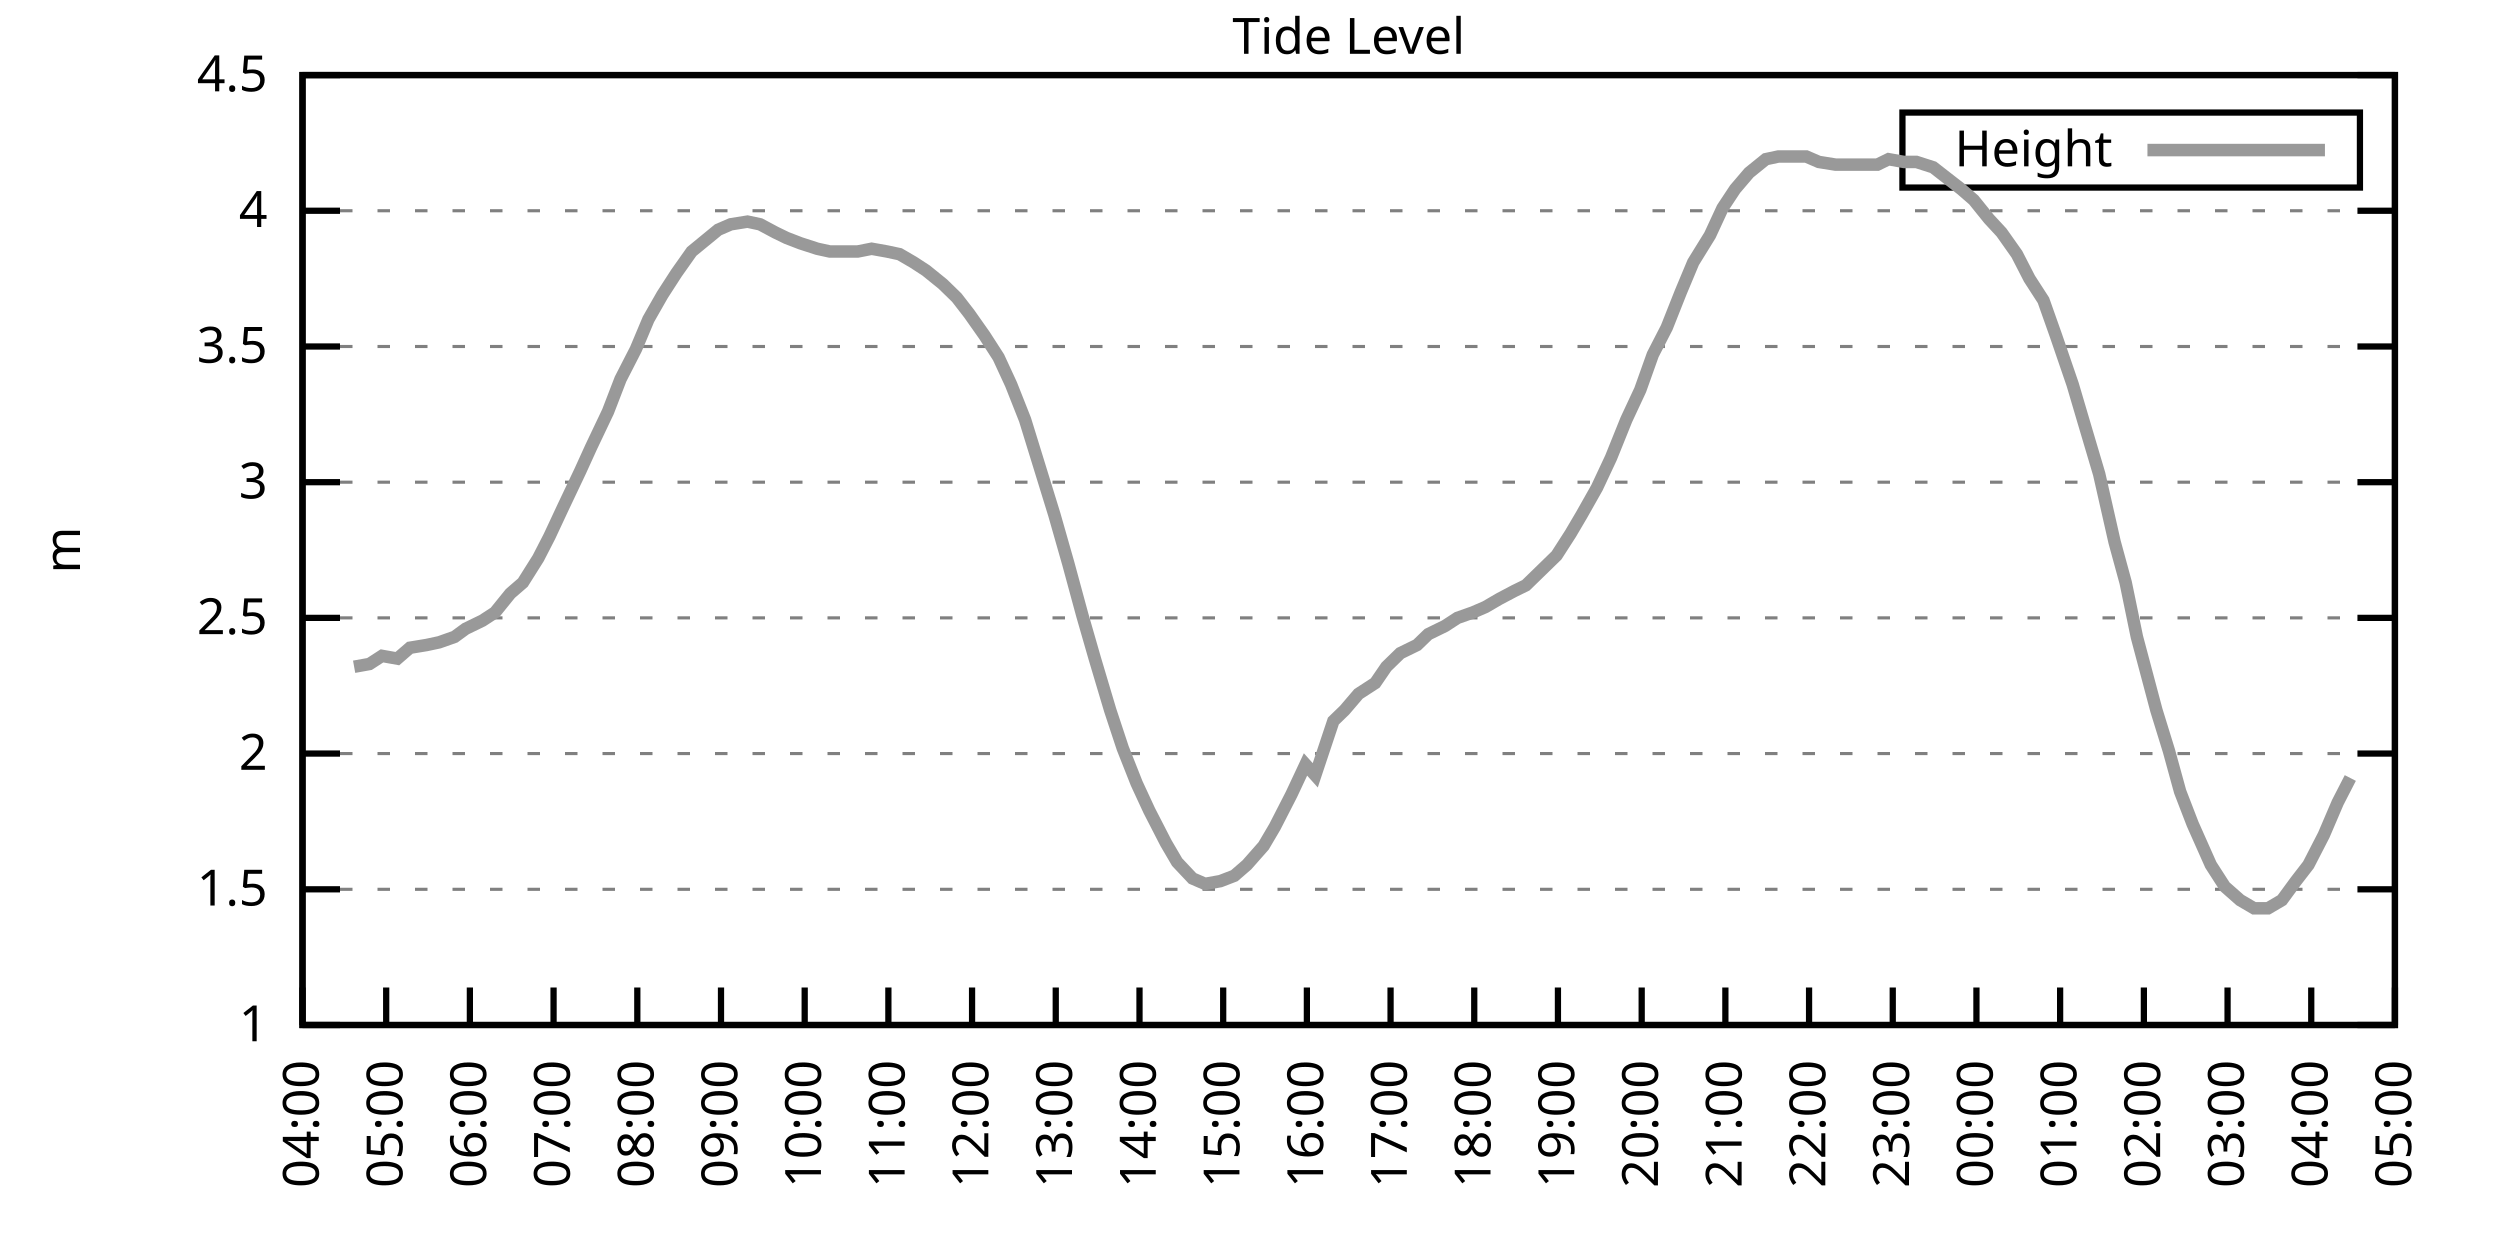
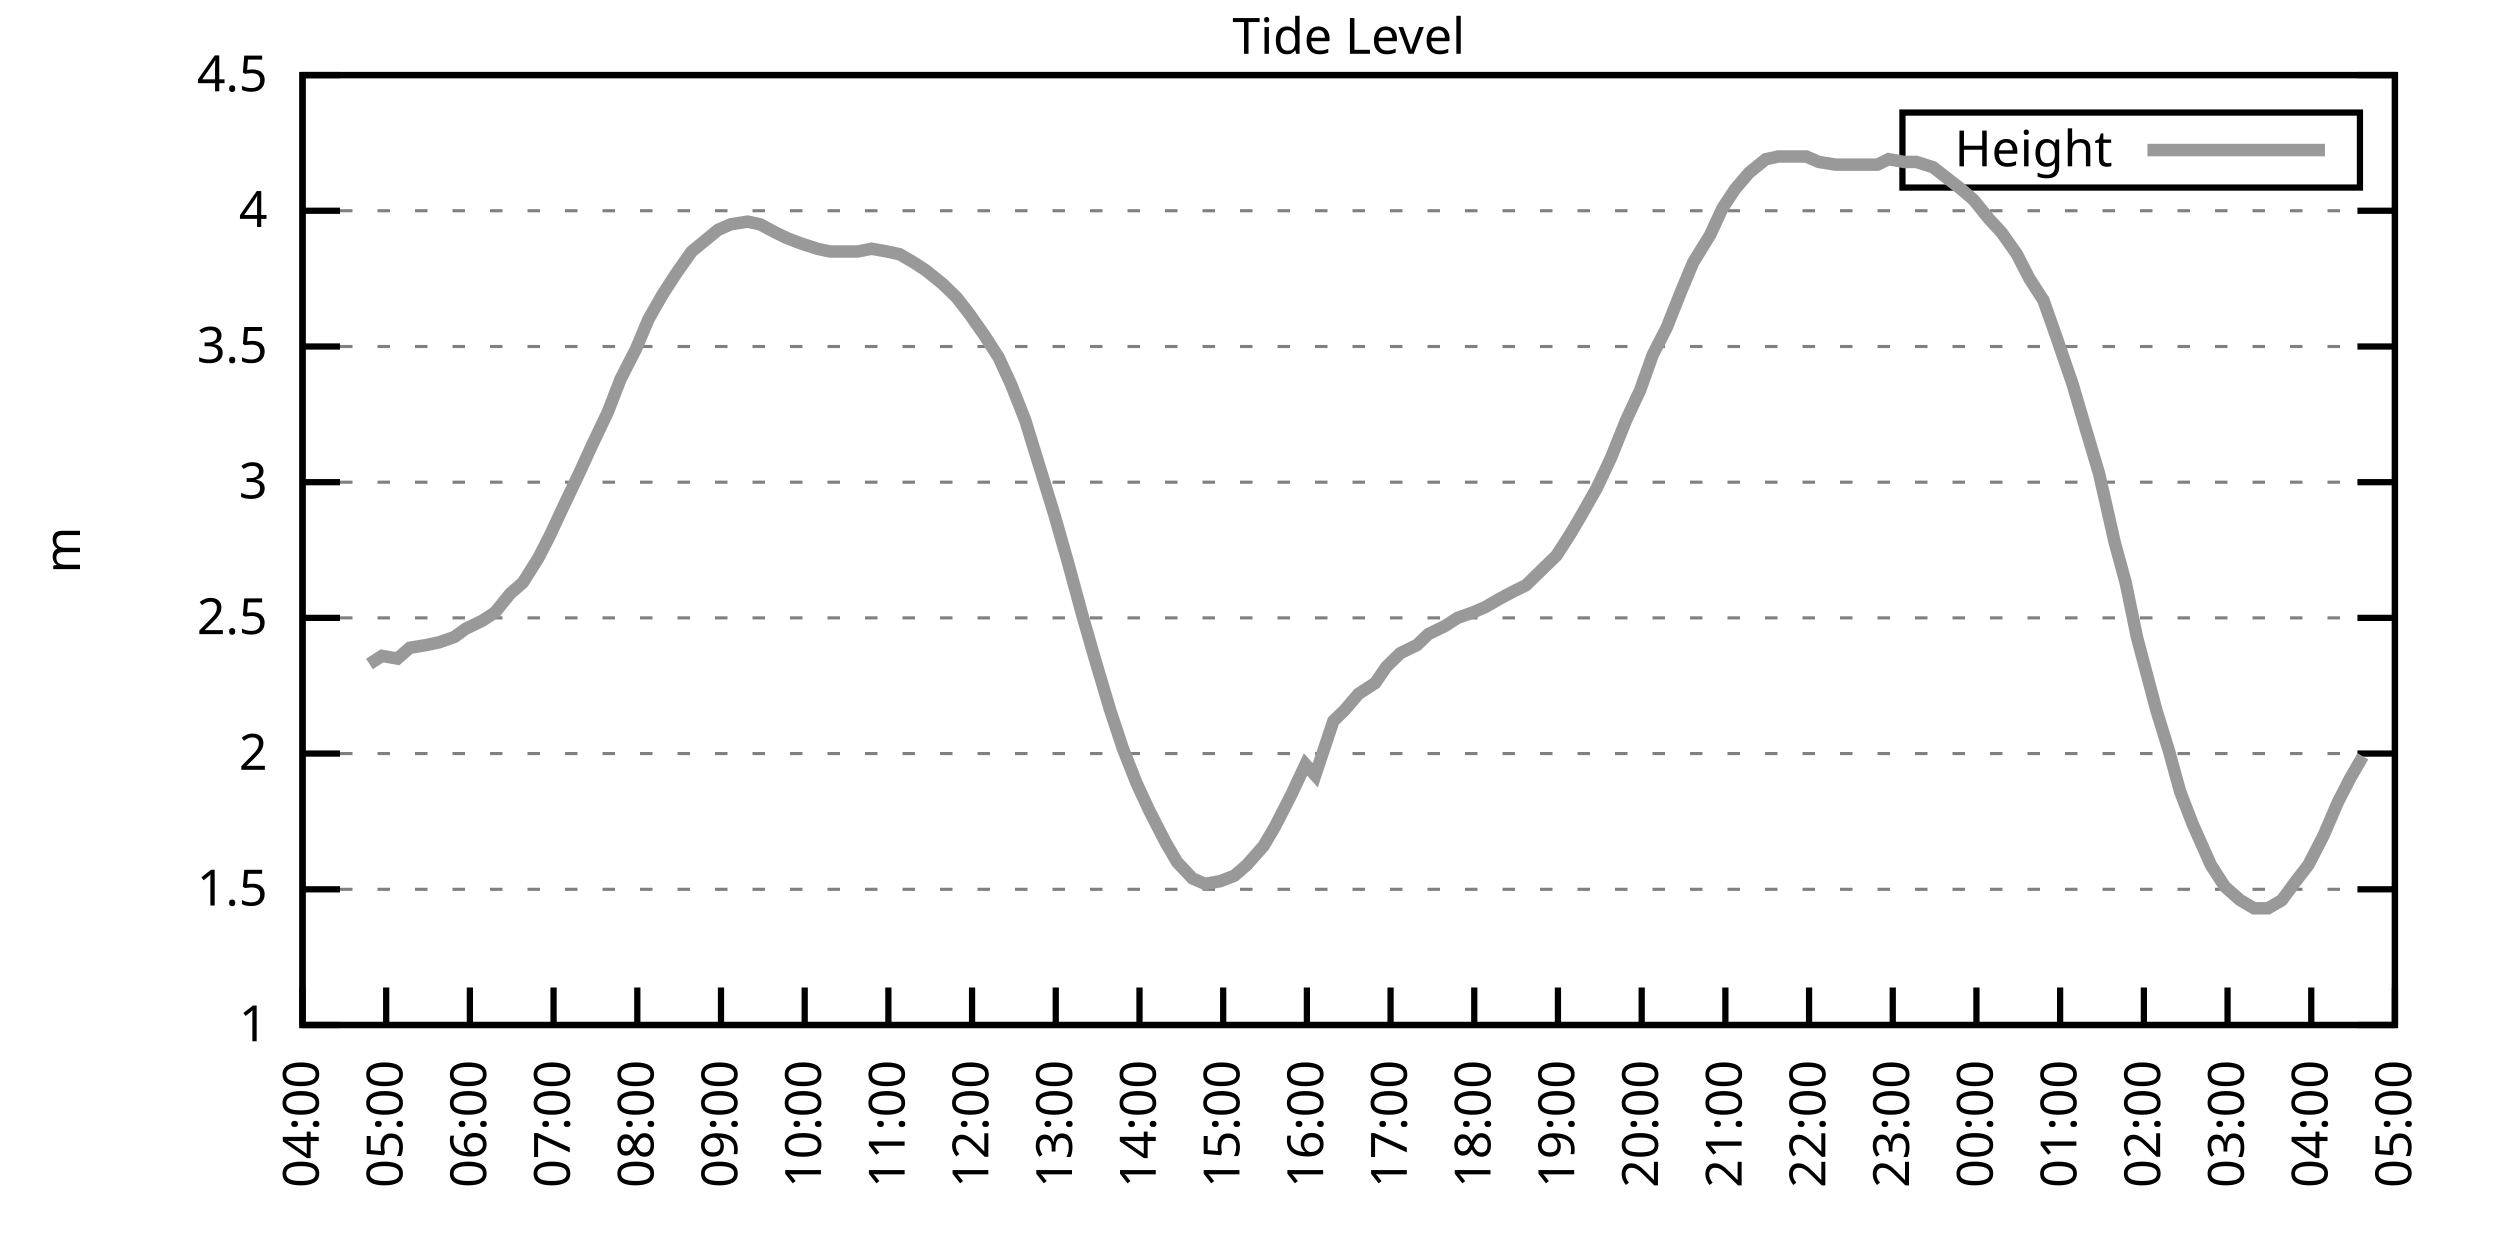
<svg xmlns="http://www.w3.org/2000/svg" xmlns:xlink="http://www.w3.org/1999/xlink" width="400" height="200" viewBox="0 0 400 200">
  <g id="gnuplot_canvas">
    <rect x="0" y="0" width="400" height="200" fill="none" />
    <defs>
      <circle id="gpDot" r="0.5" stroke-width="0.5" stroke="currentColor" />
      <path id="gpPt0" stroke-width="0.333" stroke="currentColor" d="M-1,0 h2 M0,-1 v2" />
      <path id="gpPt1" stroke-width="0.333" stroke="currentColor" d="M-1,-1 L1,1 M1,-1 L-1,1" />
      <path id="gpPt2" stroke-width="0.333" stroke="currentColor" d="M-1,0 L1,0 M0,-1 L0,1 M-1,-1 L1,1 M-1,1 L1,-1" />
      <rect id="gpPt3" stroke-width="0.333" stroke="currentColor" x="-1" y="-1" width="2" height="2" />
      <rect id="gpPt4" stroke-width="0.333" stroke="currentColor" fill="currentColor" x="-1" y="-1" width="2" height="2" />
      <circle id="gpPt5" stroke-width="0.333" stroke="currentColor" cx="0" cy="0" r="1" />
      <use xlink:href="#gpPt5" id="gpPt6" fill="currentColor" stroke="none" />
      <path id="gpPt7" stroke-width="0.333" stroke="currentColor" d="M0,-1.33 L-1.33,0.67 L1.33,0.67 z" />
      <use xlink:href="#gpPt7" id="gpPt8" fill="currentColor" stroke="none" />
      <use xlink:href="#gpPt7" id="gpPt9" stroke="currentColor" transform="rotate(180)" />
      <use xlink:href="#gpPt9" id="gpPt10" fill="currentColor" stroke="none" />
      <use xlink:href="#gpPt3" id="gpPt11" stroke="currentColor" transform="rotate(45)" />
      <use xlink:href="#gpPt11" id="gpPt12" fill="currentColor" stroke="none" />
      <path id="gpPt13" stroke-width="0.333" stroke="currentColor" d="M0,1.330 L1.265,0.411 L0.782,-1.067 L-0.782,-1.076 L-1.265,0.411 z" />
      <use xlink:href="#gpPt13" id="gpPt14" fill="currentColor" stroke="none" />
      <filter id="textbox" filterUnits="objectBoundingBox" x="0" y="0" height="1" width="1">
        <feFlood flood-color="white" flood-opacity="1" result="bgnd" />
        <feComposite in="SourceGraphic" in2="bgnd" operator="atop" />
      </filter>
      <filter id="greybox" filterUnits="objectBoundingBox" x="0" y="0" height="1" width="1">
        <feFlood flood-color="lightgrey" flood-opacity="1" result="grey" />
        <feComposite in="SourceGraphic" in2="grey" operator="atop" />
      </filter>
    </defs>
    <g fill="none" color="white" stroke="currentColor" stroke-width="1.00" stroke-linecap="butt" stroke-linejoin="miter">
</g>
    <g fill="none" color="black" stroke="currentColor" stroke-width="1.00" stroke-linecap="butt" stroke-linejoin="miter">
      <g stroke="none" shape-rendering="crispEdges">
        <polygon fill="rgb(255, 255, 255)" points="48.40,164.00 383.18,164.00 383.18,12.02 48.40,12.02 " />
      </g>
    </g>
    <g fill="none" color="black" stroke="currentColor" stroke-width="1.00" stroke-linecap="butt" stroke-linejoin="miter">
</g>
    <g fill="none" color="black" stroke="black" stroke-width="0.50" stroke-linecap="butt" stroke-linejoin="miter">
</g>
    <g fill="none" color="gray" stroke="currentColor" stroke-width="0.50" stroke-linecap="butt" stroke-linejoin="miter">
      <path stroke="gray" stroke-dasharray="2,4" class="gridline" d="M48.40,164.00 L383.19,164.00  " />
    </g>
    <g fill="none" color="gray" stroke="gray" stroke-width="1.00" stroke-linecap="butt" stroke-linejoin="miter">
</g>
    <g fill="none" color="black" stroke="currentColor" stroke-width="1.00" stroke-linecap="butt" stroke-linejoin="miter">
      <path stroke="black" d="M48.40,164.00 L54.40,164.00 M383.19,164.00 L377.19,164.00  " />
      <g transform="translate(42.80,166.60)" stroke="none" fill="black" font-family="Sans" font-size="8.00" text-anchor="end">
        <text>
          <tspan font-family="Sans"> 1</tspan>
        </text>
      </g>
    </g>
    <g fill="none" color="black" stroke="currentColor" stroke-width="1.00" stroke-linecap="butt" stroke-linejoin="miter">
</g>
    <g fill="none" color="black" stroke="black" stroke-width="0.50" stroke-linecap="butt" stroke-linejoin="miter">
</g>
    <g fill="none" color="gray" stroke="currentColor" stroke-width="0.50" stroke-linecap="butt" stroke-linejoin="miter">
      <path stroke="gray" stroke-dasharray="2,4" class="gridline" d="M48.40,142.29 L383.19,142.29  " />
    </g>
    <g fill="none" color="gray" stroke="gray" stroke-width="1.00" stroke-linecap="butt" stroke-linejoin="miter">
</g>
    <g fill="none" color="black" stroke="currentColor" stroke-width="1.00" stroke-linecap="butt" stroke-linejoin="miter">
      <path stroke="black" d="M48.40,142.29 L54.40,142.29 M383.19,142.29 L377.19,142.29  " />
      <g transform="translate(42.80,144.89)" stroke="none" fill="black" font-family="Sans" font-size="8.00" text-anchor="end">
        <text>
          <tspan font-family="Sans"> 1.5</tspan>
        </text>
      </g>
    </g>
    <g fill="none" color="black" stroke="currentColor" stroke-width="1.00" stroke-linecap="butt" stroke-linejoin="miter">
</g>
    <g fill="none" color="black" stroke="black" stroke-width="0.50" stroke-linecap="butt" stroke-linejoin="miter">
</g>
    <g fill="none" color="gray" stroke="currentColor" stroke-width="0.50" stroke-linecap="butt" stroke-linejoin="miter">
      <path stroke="gray" stroke-dasharray="2,4" class="gridline" d="M48.40,120.57 L383.19,120.57  " />
    </g>
    <g fill="none" color="gray" stroke="gray" stroke-width="1.00" stroke-linecap="butt" stroke-linejoin="miter">
</g>
    <g fill="none" color="black" stroke="currentColor" stroke-width="1.00" stroke-linecap="butt" stroke-linejoin="miter">
      <path stroke="black" d="M48.40,120.57 L54.40,120.57 M383.19,120.57 L377.19,120.57  " />
      <g transform="translate(42.80,123.17)" stroke="none" fill="black" font-family="Sans" font-size="8.00" text-anchor="end">
        <text>
          <tspan font-family="Sans"> 2</tspan>
        </text>
      </g>
    </g>
    <g fill="none" color="black" stroke="currentColor" stroke-width="1.00" stroke-linecap="butt" stroke-linejoin="miter">
</g>
    <g fill="none" color="black" stroke="black" stroke-width="0.50" stroke-linecap="butt" stroke-linejoin="miter">
</g>
    <g fill="none" color="gray" stroke="currentColor" stroke-width="0.50" stroke-linecap="butt" stroke-linejoin="miter">
      <path stroke="gray" stroke-dasharray="2,4" class="gridline" d="M48.40,98.86 L383.19,98.86  " />
    </g>
    <g fill="none" color="gray" stroke="gray" stroke-width="1.00" stroke-linecap="butt" stroke-linejoin="miter">
</g>
    <g fill="none" color="black" stroke="currentColor" stroke-width="1.00" stroke-linecap="butt" stroke-linejoin="miter">
      <path stroke="black" d="M48.40,98.86 L54.40,98.86 M383.19,98.86 L377.19,98.86  " />
      <g transform="translate(42.80,101.46)" stroke="none" fill="black" font-family="Sans" font-size="8.00" text-anchor="end">
        <text>
          <tspan font-family="Sans"> 2.5</tspan>
        </text>
      </g>
    </g>
    <g fill="none" color="black" stroke="currentColor" stroke-width="1.00" stroke-linecap="butt" stroke-linejoin="miter">
</g>
    <g fill="none" color="black" stroke="black" stroke-width="0.50" stroke-linecap="butt" stroke-linejoin="miter">
</g>
    <g fill="none" color="gray" stroke="currentColor" stroke-width="0.50" stroke-linecap="butt" stroke-linejoin="miter">
      <path stroke="gray" stroke-dasharray="2,4" class="gridline" d="M48.40,77.15 L383.19,77.15  " />
    </g>
    <g fill="none" color="gray" stroke="gray" stroke-width="1.00" stroke-linecap="butt" stroke-linejoin="miter">
</g>
    <g fill="none" color="black" stroke="currentColor" stroke-width="1.00" stroke-linecap="butt" stroke-linejoin="miter">
      <path stroke="black" d="M48.40,77.15 L54.40,77.15 M383.19,77.15 L377.19,77.15  " />
      <g transform="translate(42.80,79.75)" stroke="none" fill="black" font-family="Sans" font-size="8.00" text-anchor="end">
        <text>
          <tspan font-family="Sans"> 3</tspan>
        </text>
      </g>
    </g>
    <g fill="none" color="black" stroke="currentColor" stroke-width="1.00" stroke-linecap="butt" stroke-linejoin="miter">
</g>
    <g fill="none" color="black" stroke="black" stroke-width="0.50" stroke-linecap="butt" stroke-linejoin="miter">
</g>
    <g fill="none" color="gray" stroke="currentColor" stroke-width="0.50" stroke-linecap="butt" stroke-linejoin="miter">
      <path stroke="gray" stroke-dasharray="2,4" class="gridline" d="M48.40,55.44 L383.19,55.44  " />
    </g>
    <g fill="none" color="gray" stroke="gray" stroke-width="1.00" stroke-linecap="butt" stroke-linejoin="miter">
</g>
    <g fill="none" color="black" stroke="currentColor" stroke-width="1.00" stroke-linecap="butt" stroke-linejoin="miter">
      <path stroke="black" d="M48.40,55.44 L54.40,55.44 M383.19,55.44 L377.19,55.44  " />
      <g transform="translate(42.80,58.04)" stroke="none" fill="black" font-family="Sans" font-size="8.00" text-anchor="end">
        <text>
          <tspan font-family="Sans"> 3.5</tspan>
        </text>
      </g>
    </g>
    <g fill="none" color="black" stroke="currentColor" stroke-width="1.00" stroke-linecap="butt" stroke-linejoin="miter">
</g>
    <g fill="none" color="black" stroke="black" stroke-width="0.50" stroke-linecap="butt" stroke-linejoin="miter">
</g>
    <g fill="none" color="gray" stroke="currentColor" stroke-width="0.50" stroke-linecap="butt" stroke-linejoin="miter">
      <path stroke="gray" stroke-dasharray="2,4" class="gridline" d="M48.40,33.72 L383.19,33.72  " />
    </g>
    <g fill="none" color="gray" stroke="gray" stroke-width="1.00" stroke-linecap="butt" stroke-linejoin="miter">
</g>
    <g fill="none" color="black" stroke="currentColor" stroke-width="1.00" stroke-linecap="butt" stroke-linejoin="miter">
      <path stroke="black" d="M48.40,33.72 L54.40,33.72 M383.19,33.72 L377.19,33.72  " />
      <g transform="translate(42.80,36.32)" stroke="none" fill="black" font-family="Sans" font-size="8.00" text-anchor="end">
        <text>
          <tspan font-family="Sans"> 4</tspan>
        </text>
      </g>
    </g>
    <g fill="none" color="black" stroke="currentColor" stroke-width="1.00" stroke-linecap="butt" stroke-linejoin="miter">
</g>
    <g fill="none" color="black" stroke="black" stroke-width="0.50" stroke-linecap="butt" stroke-linejoin="miter">
</g>
    <g fill="none" color="gray" stroke="currentColor" stroke-width="0.50" stroke-linecap="butt" stroke-linejoin="miter">
      <path stroke="gray" stroke-dasharray="2,4" class="gridline" d="M48.40,12.01 L383.19,12.01  " />
    </g>
    <g fill="none" color="gray" stroke="gray" stroke-width="1.00" stroke-linecap="butt" stroke-linejoin="miter">
</g>
    <g fill="none" color="black" stroke="currentColor" stroke-width="1.00" stroke-linecap="butt" stroke-linejoin="miter">
      <path stroke="black" d="M48.40,12.01 L54.40,12.01 M383.19,12.01 L377.19,12.01  " />
      <g transform="translate(42.80,14.61)" stroke="none" fill="black" font-family="Sans" font-size="8.00" text-anchor="end">
        <text>
          <tspan font-family="Sans"> 4.5</tspan>
        </text>
      </g>
    </g>
    <g fill="none" color="black" stroke="currentColor" stroke-width="1.00" stroke-linecap="butt" stroke-linejoin="miter">
      <path stroke="black" d="M48.40,164.00 L48.40,158.00  " />
      <g transform="translate(51.00,169.60) rotate(270.00)" stroke="none" fill="black" font-family="Sans" font-size="8.00" text-anchor="end">
        <text>
          <tspan font-family="Sans">04:00</tspan>
        </text>
      </g>
    </g>
    <g fill="none" color="black" stroke="currentColor" stroke-width="1.00" stroke-linecap="butt" stroke-linejoin="miter">
      <path stroke="black" d="M61.79,164.00 L61.79,158.00  " />
      <g transform="translate(64.39,169.60) rotate(270.00)" stroke="none" fill="black" font-family="Sans" font-size="8.00" text-anchor="end">
        <text>
          <tspan font-family="Sans">05:00</tspan>
        </text>
      </g>
    </g>
    <g fill="none" color="black" stroke="currentColor" stroke-width="1.00" stroke-linecap="butt" stroke-linejoin="miter">
      <path stroke="black" d="M75.18,164.00 L75.18,158.00  " />
      <g transform="translate(77.78,169.60) rotate(270.00)" stroke="none" fill="black" font-family="Sans" font-size="8.00" text-anchor="end">
        <text>
          <tspan font-family="Sans">06:00</tspan>
        </text>
      </g>
    </g>
    <g fill="none" color="black" stroke="currentColor" stroke-width="1.00" stroke-linecap="butt" stroke-linejoin="miter">
      <path stroke="black" d="M88.57,164.00 L88.57,158.00  " />
      <g transform="translate(91.17,169.60) rotate(270.00)" stroke="none" fill="black" font-family="Sans" font-size="8.00" text-anchor="end">
        <text>
          <tspan font-family="Sans">07:00</tspan>
        </text>
      </g>
    </g>
    <g fill="none" color="black" stroke="currentColor" stroke-width="1.00" stroke-linecap="butt" stroke-linejoin="miter">
      <path stroke="black" d="M101.97,164.00 L101.97,158.00  " />
      <g transform="translate(104.57,169.60) rotate(270.00)" stroke="none" fill="black" font-family="Sans" font-size="8.00" text-anchor="end">
        <text>
          <tspan font-family="Sans">08:00</tspan>
        </text>
      </g>
    </g>
    <g fill="none" color="black" stroke="currentColor" stroke-width="1.00" stroke-linecap="butt" stroke-linejoin="miter">
      <path stroke="black" d="M115.36,164.00 L115.36,158.00  " />
      <g transform="translate(117.96,169.60) rotate(270.00)" stroke="none" fill="black" font-family="Sans" font-size="8.00" text-anchor="end">
        <text>
          <tspan font-family="Sans">09:00</tspan>
        </text>
      </g>
    </g>
    <g fill="none" color="black" stroke="currentColor" stroke-width="1.00" stroke-linecap="butt" stroke-linejoin="miter">
      <path stroke="black" d="M128.75,164.00 L128.75,158.00  " />
      <g transform="translate(131.35,169.60) rotate(270.00)" stroke="none" fill="black" font-family="Sans" font-size="8.00" text-anchor="end">
        <text>
          <tspan font-family="Sans">10:00</tspan>
        </text>
      </g>
    </g>
    <g fill="none" color="black" stroke="currentColor" stroke-width="1.00" stroke-linecap="butt" stroke-linejoin="miter">
      <path stroke="black" d="M142.14,164.00 L142.14,158.00  " />
      <g transform="translate(144.74,169.60) rotate(270.00)" stroke="none" fill="black" font-family="Sans" font-size="8.00" text-anchor="end">
        <text>
          <tspan font-family="Sans">11:00</tspan>
        </text>
      </g>
    </g>
    <g fill="none" color="black" stroke="currentColor" stroke-width="1.00" stroke-linecap="butt" stroke-linejoin="miter">
      <path stroke="black" d="M155.53,164.00 L155.53,158.00  " />
      <g transform="translate(158.13,169.60) rotate(270.00)" stroke="none" fill="black" font-family="Sans" font-size="8.00" text-anchor="end">
        <text>
          <tspan font-family="Sans">12:00</tspan>
        </text>
      </g>
    </g>
    <g fill="none" color="black" stroke="currentColor" stroke-width="1.00" stroke-linecap="butt" stroke-linejoin="miter">
      <path stroke="black" d="M168.92,164.00 L168.92,158.00  " />
      <g transform="translate(171.52,169.60) rotate(270.00)" stroke="none" fill="black" font-family="Sans" font-size="8.00" text-anchor="end">
        <text>
          <tspan font-family="Sans">13:00</tspan>
        </text>
      </g>
    </g>
    <g fill="none" color="black" stroke="currentColor" stroke-width="1.00" stroke-linecap="butt" stroke-linejoin="miter">
      <path stroke="black" d="M182.32,164.00 L182.32,158.00  " />
      <g transform="translate(184.92,169.60) rotate(270.00)" stroke="none" fill="black" font-family="Sans" font-size="8.00" text-anchor="end">
        <text>
          <tspan font-family="Sans">14:00</tspan>
        </text>
      </g>
    </g>
    <g fill="none" color="black" stroke="currentColor" stroke-width="1.00" stroke-linecap="butt" stroke-linejoin="miter">
      <path stroke="black" d="M195.71,164.00 L195.71,158.00  " />
      <g transform="translate(198.31,169.60) rotate(270.00)" stroke="none" fill="black" font-family="Sans" font-size="8.00" text-anchor="end">
        <text>
          <tspan font-family="Sans">15:00</tspan>
        </text>
      </g>
    </g>
    <g fill="none" color="black" stroke="currentColor" stroke-width="1.00" stroke-linecap="butt" stroke-linejoin="miter">
      <path stroke="black" d="M209.10,164.00 L209.10,158.00  " />
      <g transform="translate(211.70,169.60) rotate(270.00)" stroke="none" fill="black" font-family="Sans" font-size="8.00" text-anchor="end">
        <text>
          <tspan font-family="Sans">16:00</tspan>
        </text>
      </g>
    </g>
    <g fill="none" color="black" stroke="currentColor" stroke-width="1.00" stroke-linecap="butt" stroke-linejoin="miter">
      <path stroke="black" d="M222.49,164.00 L222.49,158.00  " />
      <g transform="translate(225.09,169.60) rotate(270.00)" stroke="none" fill="black" font-family="Sans" font-size="8.00" text-anchor="end">
        <text>
          <tspan font-family="Sans">17:00</tspan>
        </text>
      </g>
    </g>
    <g fill="none" color="black" stroke="currentColor" stroke-width="1.00" stroke-linecap="butt" stroke-linejoin="miter">
      <path stroke="black" d="M235.88,164.00 L235.88,158.00  " />
      <g transform="translate(238.48,169.60) rotate(270.00)" stroke="none" fill="black" font-family="Sans" font-size="8.00" text-anchor="end">
        <text>
          <tspan font-family="Sans">18:00</tspan>
        </text>
      </g>
    </g>
    <g fill="none" color="black" stroke="currentColor" stroke-width="1.00" stroke-linecap="butt" stroke-linejoin="miter">
      <path stroke="black" d="M249.27,164.00 L249.27,158.00  " />
      <g transform="translate(251.87,169.60) rotate(270.00)" stroke="none" fill="black" font-family="Sans" font-size="8.00" text-anchor="end">
        <text>
          <tspan font-family="Sans">19:00</tspan>
        </text>
      </g>
    </g>
    <g fill="none" color="black" stroke="currentColor" stroke-width="1.00" stroke-linecap="butt" stroke-linejoin="miter">
      <path stroke="black" d="M262.67,164.00 L262.67,158.00  " />
      <g transform="translate(265.27,169.60) rotate(270.00)" stroke="none" fill="black" font-family="Sans" font-size="8.00" text-anchor="end">
        <text>
          <tspan font-family="Sans">20:00</tspan>
        </text>
      </g>
    </g>
    <g fill="none" color="black" stroke="currentColor" stroke-width="1.00" stroke-linecap="butt" stroke-linejoin="miter">
      <path stroke="black" d="M276.06,164.00 L276.06,158.00  " />
      <g transform="translate(278.66,169.60) rotate(270.00)" stroke="none" fill="black" font-family="Sans" font-size="8.00" text-anchor="end">
        <text>
          <tspan font-family="Sans">21:00</tspan>
        </text>
      </g>
    </g>
    <g fill="none" color="black" stroke="currentColor" stroke-width="1.00" stroke-linecap="butt" stroke-linejoin="miter">
      <path stroke="black" d="M289.45,164.00 L289.45,158.00  " />
      <g transform="translate(292.05,169.60) rotate(270.00)" stroke="none" fill="black" font-family="Sans" font-size="8.00" text-anchor="end">
        <text>
          <tspan font-family="Sans">22:00</tspan>
        </text>
      </g>
    </g>
    <g fill="none" color="black" stroke="currentColor" stroke-width="1.00" stroke-linecap="butt" stroke-linejoin="miter">
      <path stroke="black" d="M302.84,164.00 L302.84,158.00  " />
      <g transform="translate(305.44,169.60) rotate(270.00)" stroke="none" fill="black" font-family="Sans" font-size="8.00" text-anchor="end">
        <text>
          <tspan font-family="Sans">23:00</tspan>
        </text>
      </g>
    </g>
    <g fill="none" color="black" stroke="currentColor" stroke-width="1.00" stroke-linecap="butt" stroke-linejoin="miter">
      <path stroke="black" d="M316.23,164.00 L316.23,158.00  " />
      <g transform="translate(318.83,169.60) rotate(270.00)" stroke="none" fill="black" font-family="Sans" font-size="8.00" text-anchor="end">
        <text>
          <tspan font-family="Sans">00:00</tspan>
        </text>
      </g>
    </g>
    <g fill="none" color="black" stroke="currentColor" stroke-width="1.00" stroke-linecap="butt" stroke-linejoin="miter">
      <path stroke="black" d="M329.62,164.00 L329.62,158.00  " />
      <g transform="translate(332.22,169.60) rotate(270.00)" stroke="none" fill="black" font-family="Sans" font-size="8.00" text-anchor="end">
        <text>
          <tspan font-family="Sans">01:00</tspan>
        </text>
      </g>
    </g>
    <g fill="none" color="black" stroke="currentColor" stroke-width="1.00" stroke-linecap="butt" stroke-linejoin="miter">
      <path stroke="black" d="M343.02,164.00 L343.02,158.00  " />
      <g transform="translate(345.62,169.60) rotate(270.00)" stroke="none" fill="black" font-family="Sans" font-size="8.00" text-anchor="end">
        <text>
          <tspan font-family="Sans">02:00</tspan>
        </text>
      </g>
    </g>
    <g fill="none" color="black" stroke="currentColor" stroke-width="1.00" stroke-linecap="butt" stroke-linejoin="miter">
      <path stroke="black" d="M356.41,164.00 L356.41,158.00  " />
      <g transform="translate(359.01,169.60) rotate(270.00)" stroke="none" fill="black" font-family="Sans" font-size="8.00" text-anchor="end">
        <text>
          <tspan font-family="Sans">03:00</tspan>
        </text>
      </g>
    </g>
    <g fill="none" color="black" stroke="currentColor" stroke-width="1.00" stroke-linecap="butt" stroke-linejoin="miter">
      <path stroke="black" d="M369.80,164.00 L369.80,158.00  " />
      <g transform="translate(372.40,169.60) rotate(270.00)" stroke="none" fill="black" font-family="Sans" font-size="8.00" text-anchor="end">
        <text>
          <tspan font-family="Sans">04:00</tspan>
        </text>
      </g>
    </g>
    <g fill="none" color="black" stroke="currentColor" stroke-width="1.00" stroke-linecap="butt" stroke-linejoin="miter">
      <path stroke="black" d="M383.19,164.00 L383.19,158.00  " />
      <g transform="translate(385.79,169.60) rotate(270.00)" stroke="none" fill="black" font-family="Sans" font-size="8.00" text-anchor="end">
        <text>
          <tspan font-family="Sans">05:00</tspan>
        </text>
      </g>
    </g>
    <g fill="none" color="black" stroke="currentColor" stroke-width="1.00" stroke-linecap="butt" stroke-linejoin="miter">
</g>
    <g fill="none" color="black" stroke="currentColor" stroke-width="1.00" stroke-linecap="butt" stroke-linejoin="miter">
      <path stroke="black" d="M48.40,12.01 L48.40,164.00 L383.19,164.00 L383.19,12.01 L48.40,12.01 Z  " />
    </g>
    <g fill="none" color="black" stroke="currentColor" stroke-width="1.00" stroke-linecap="butt" stroke-linejoin="miter">
</g>
    <g fill="none" color="black" stroke="currentColor" stroke-width="1.00" stroke-linecap="butt" stroke-linejoin="miter">
      <path stroke="black" d="M304.39,30.01 L304.39,18.01 L377.59,18.01 L377.59,30.01 L304.39,30.01 Z  " />
    </g>
    <g id="Tide_level_plot_1">
      <g fill="none" color="white" stroke="black" stroke-width="2.00" stroke-linecap="butt" stroke-linejoin="miter">
</g>
      <g fill="none" color="black" stroke="currentColor" stroke-width="2.00" stroke-linecap="butt" stroke-linejoin="miter">
        <g transform="translate(337.99,26.61)" stroke="none" fill="black" font-family="Sans" font-size="8.00" text-anchor="end">
          <text>
            <tspan font-family="Sans">Height</tspan>
          </text>
        </g>
      </g>
      <g fill="none" color="black" stroke="currentColor" stroke-width="2.00" stroke-linecap="butt" stroke-linejoin="miter">
-         <path stroke="rgb(153, 153, 153)" d="M343.59,24.01 L371.99,24.01 M56.66,106.68 L59.11,106.24 L61.12,104.94 L63.58,105.38 L65.59,103.64 L68.26,103.20   L70.27,102.77 L72.73,101.90 L74.51,100.60 L77.19,99.30 L79.20,97.99 L81.66,94.95 L83.66,93.22 L86.12,89.31   L87.91,85.83 L90.14,81.06 L92.82,75.41 L94.60,71.50 L97.28,65.86 L99.29,60.65 L101.74,55.87 L103.75,51.09   L105.98,47.18 L108.22,43.71 L110.67,40.24 L114.91,36.76 L116.92,35.89 L119.60,35.46 L121.61,35.89 L124.06,37.20   L125.85,38.07 L128.08,38.93 L130.76,39.80 L132.77,40.24 L134.78,40.24 L137.23,40.24 L139.46,39.80 L141.92,40.24   L143.93,40.67 L146.16,41.97 L148.17,43.28 L150.85,45.45 L153.08,47.62 L155.09,50.22 L157.54,53.70 L159.77,57.17   L161.78,61.52 L164.01,67.16 L166.02,73.67 L168.70,82.36 L170.93,90.18 L173.17,98.43 L175.17,105.38 L177.63,113.63   L179.64,119.71 L181.87,125.35 L183.88,129.69 L186.56,134.90 L188.34,137.94 L190.80,140.55 L192.81,141.42 L195.26,140.98   L197.49,140.12 L199.50,138.38 L202.18,135.34 L203.97,132.30 L206.64,127.09 L208.88,122.31 L210.44,124.05 L213.34,115.36   L215.13,113.63 L217.36,111.02 L220.04,109.28 L221.82,106.68 L224.05,104.51 L226.73,103.20 L228.52,101.47 L231.20,100.16   L233.20,98.86 L235.66,97.99 L237.67,97.12 L239.90,95.82 L242.36,94.52 L244.14,93.65 L246.37,91.48 L249.05,88.87   L251.28,85.40 L253.07,82.36 L255.52,78.02 L257.76,73.24 L260.21,67.16 L262.44,62.38 L264.45,56.74 L266.68,52.40   L268.92,46.75 L270.92,41.97 L273.60,37.63 L275.61,33.29 L277.62,30.25 L279.85,27.64 L282.53,25.47 L284.54,25.04   L286.99,25.04 L289.00,25.04 L291.01,25.91 L293.69,26.34 L295.70,26.34 L297.71,26.34 L300.39,26.34 L302.17,25.47   L304.63,25.91 L306.63,25.91 L309.31,26.77 L311.54,28.51 L313.78,30.25 L315.79,31.99 L318.24,35.03 L320.25,37.20   L322.70,40.67 L324.71,44.58 L326.95,48.05 L328.95,53.70 L331.63,61.52 L333.42,67.59 L335.87,75.85 L338.33,86.70   L340.11,93.22 L341.90,101.90 L345.02,113.63 L347.03,120.14 L348.82,126.65 L350.83,131.86 L353.73,138.38 L355.96,141.85   L358.42,144.02 L360.65,145.33 L362.88,145.33 L365.11,144.02 L367.34,140.98 L369.35,138.38 L371.81,133.60 L374.04,128.39   L376.05,124.48  " />
+         <path stroke="rgb(153, 153, 153)" d="M343.59,24.01 L371.99,24.01 M59.11,106.24 L61.12,104.94 L63.58,105.38 L65.59,103.64 L68.26,103.20 L70.27,102.77   L72.73,101.90 L74.51,100.60 L77.19,99.30 L79.20,97.99 L81.66,94.95 L83.66,93.22 L86.12,89.31 L87.91,85.83   L90.14,81.06 L92.82,75.41 L94.60,71.50 L97.28,65.86 L99.29,60.65 L101.74,55.87 L103.75,51.09 L105.98,47.18   L108.22,43.71 L110.67,40.24 L114.91,36.76 L116.92,35.89 L119.60,35.46 L121.61,35.89 L124.06,37.20 L125.85,38.07   L128.08,38.93 L130.76,39.80 L132.77,40.24 L134.78,40.24 L137.23,40.24 L139.46,39.80 L141.92,40.24 L143.93,40.67   L146.16,41.97 L148.17,43.28 L150.85,45.45 L153.08,47.62 L155.09,50.22 L157.54,53.70 L159.77,57.17 L161.78,61.52   L164.01,67.16 L166.02,73.67 L168.70,82.36 L170.93,90.18 L173.17,98.43 L175.17,105.38 L177.63,113.63 L179.64,119.71   L181.87,125.35 L183.88,129.69 L186.56,134.90 L188.34,137.94 L190.80,140.55 L192.81,141.42 L195.26,140.98 L197.49,140.12   L199.50,138.38 L202.18,135.34 L203.97,132.30 L206.64,127.09 L208.88,122.31 L210.44,124.05 L213.34,115.36 L215.13,113.63   L217.36,111.02 L220.04,109.28 L221.82,106.68 L224.05,104.51 L226.73,103.20 L228.52,101.47 L231.20,100.16 L233.20,98.86   L235.66,97.99 L237.67,97.12 L239.90,95.82 L242.36,94.52 L244.14,93.65 L246.37,91.48 L249.05,88.87 L251.28,85.40   L253.07,82.36 L255.52,78.02 L257.76,73.24 L260.21,67.16 L262.44,62.38 L264.45,56.74 L266.68,52.40 L268.92,46.75   L270.92,41.97 L273.60,37.63 L275.61,33.29 L277.62,30.25 L279.85,27.64 L282.53,25.47 L284.54,25.04 L286.99,25.04   L289.00,25.04 L291.01,25.91 L293.69,26.34 L295.70,26.34 L297.71,26.34 L300.39,26.34 L302.17,25.47 L304.63,25.91   L306.63,25.91 L309.31,26.77 L311.54,28.51 L313.78,30.25 L315.79,31.99 L318.24,35.03 L320.25,37.20 L322.70,40.67   L324.71,44.58 L326.95,48.05 L328.95,53.70 L331.63,61.52 L333.42,67.59 L335.87,75.85 L338.33,86.70 L340.11,93.22   L341.90,101.90 L345.02,113.63 L347.03,120.14 L348.82,126.65 L350.83,131.86 L353.73,138.38 L355.96,141.85 L358.42,144.02   L360.65,145.33 L362.88,145.33 L365.11,144.02 L367.34,140.98 L369.35,138.38 L371.81,133.60 L374.04,128.39 L376.05,124.48   L378.06,121.01  " />
      </g>
    </g>
    <g fill="none" color="black" stroke="currentColor" stroke-width="2.00" stroke-linecap="butt" stroke-linejoin="miter">
</g>
    <g fill="none" color="black" stroke="black" stroke-width="1.00" stroke-linecap="butt" stroke-linejoin="miter">
</g>
    <g fill="none" color="black" stroke="currentColor" stroke-width="1.00" stroke-linecap="butt" stroke-linejoin="miter">
      <path stroke="black" d="M48.40,12.01 L48.40,164.00 L383.19,164.00 L383.19,12.01 L48.40,12.01 Z  " />
      <g transform="translate(12.80,88.01) rotate(270.00)" stroke="none" fill="black" font-family="Sans" font-size="8.00" text-anchor="middle">
        <text>
          <tspan font-family="Sans">m</tspan>
        </text>
      </g>
    </g>
    <g fill="none" color="black" stroke="currentColor" stroke-width="1.00" stroke-linecap="butt" stroke-linejoin="miter">
</g>
    <g fill="none" color="black" stroke="currentColor" stroke-width="1.00" stroke-linecap="butt" stroke-linejoin="miter">
      <g transform="translate(215.79,8.61)" stroke="none" fill="black" font-family="Sans" font-size="8.00" text-anchor="middle">
        <text>
          <tspan font-family="Sans">Tide Level</tspan>
        </text>
      </g>
    </g>
    <g fill="none" color="black" stroke="currentColor" stroke-width="1.00" stroke-linecap="butt" stroke-linejoin="miter">
</g>
  </g>
</svg>
